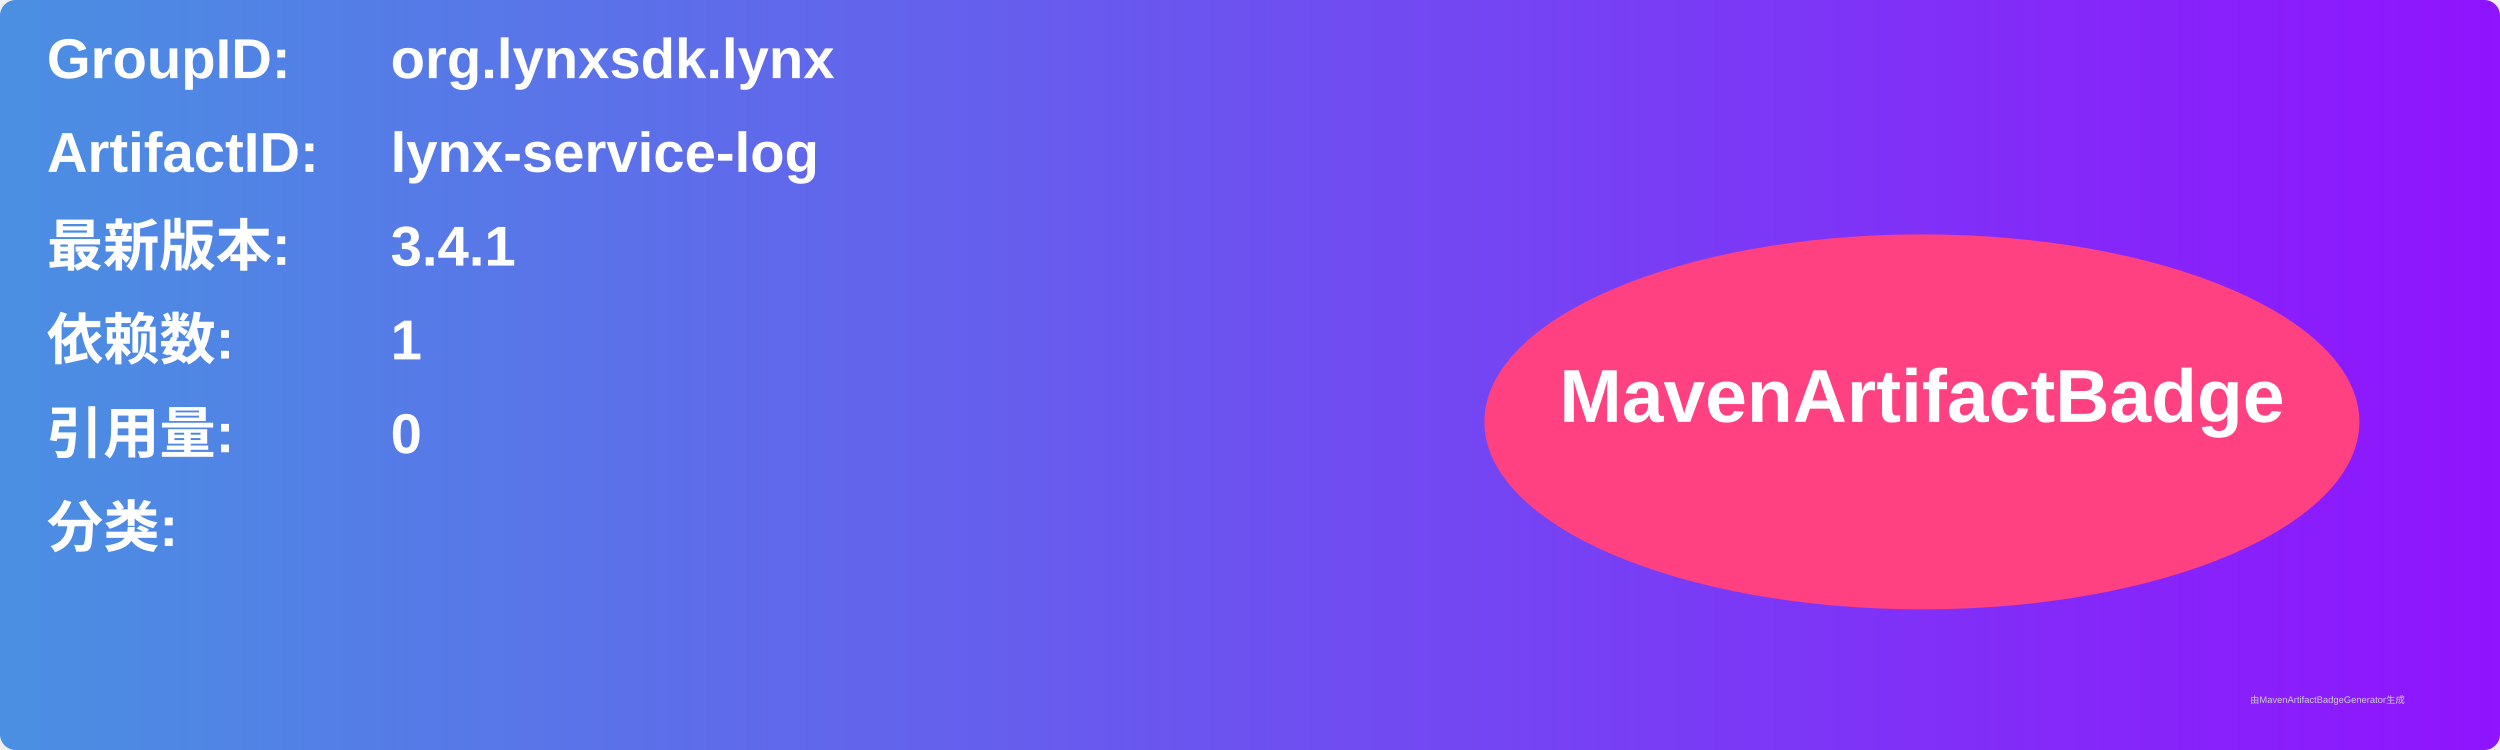
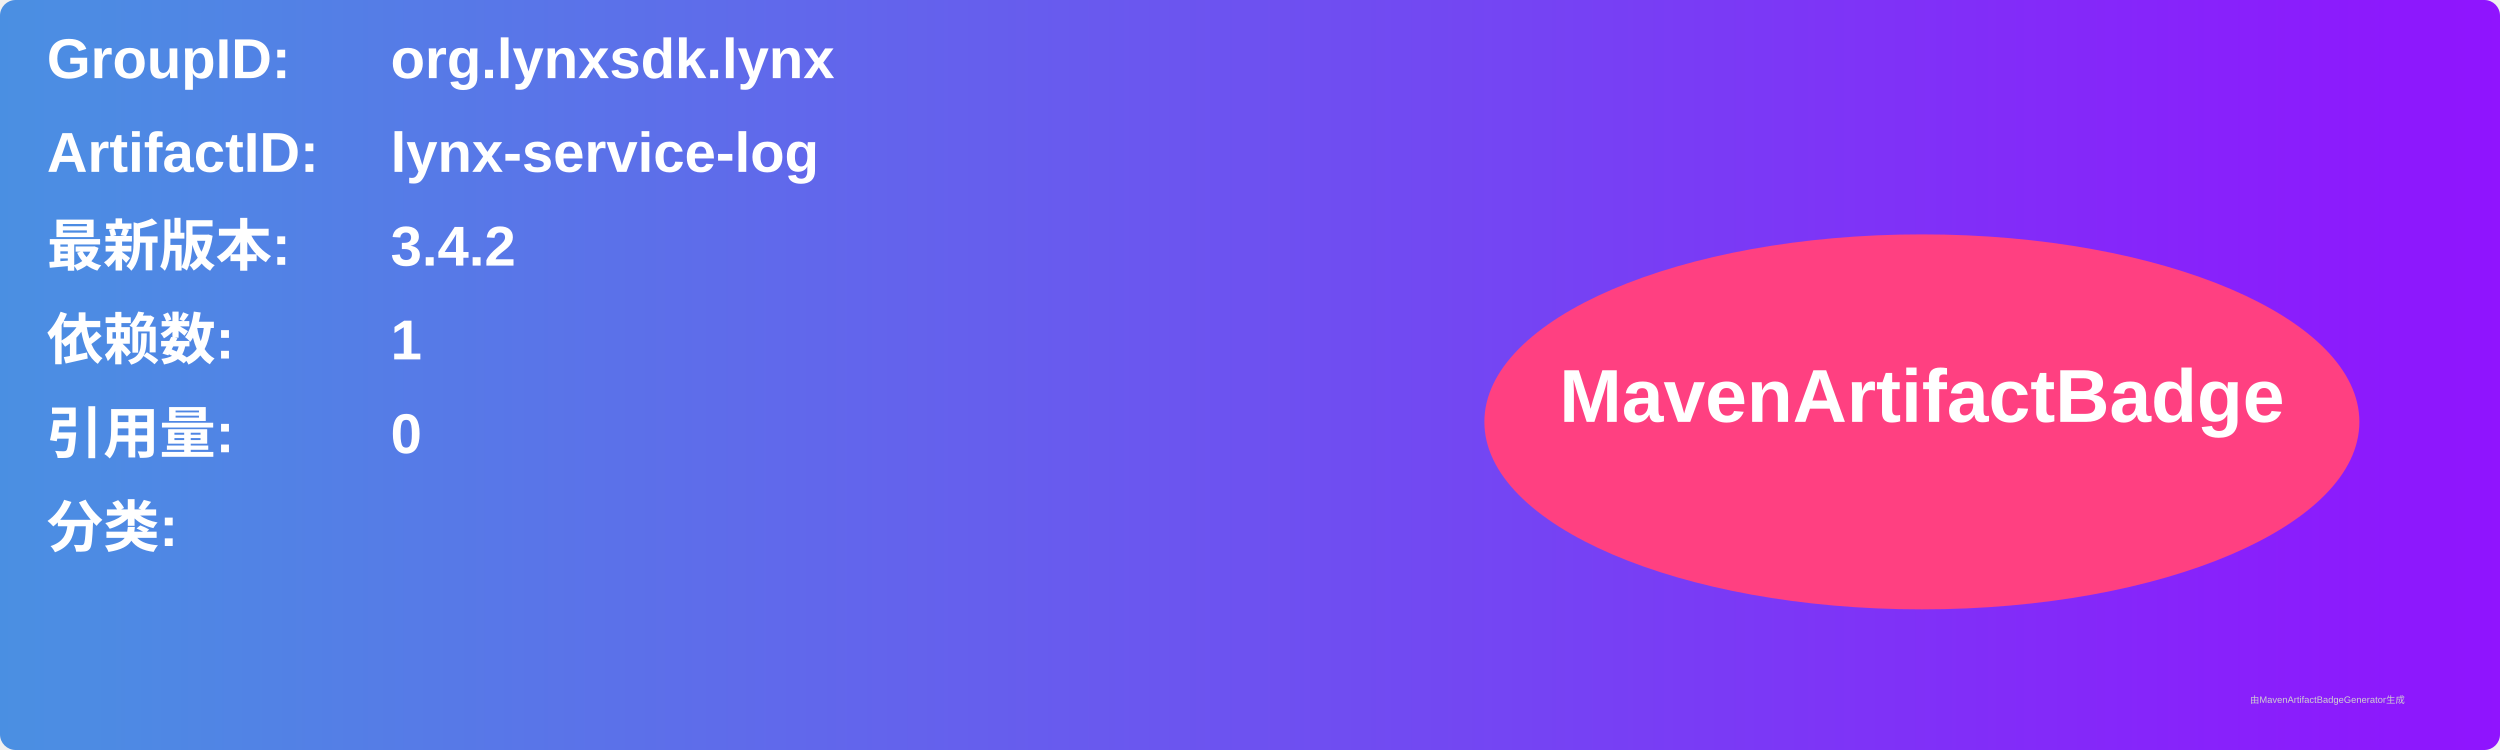
<svg xmlns="http://www.w3.org/2000/svg" width="800" height="240" viewBox="0 0 800 240">
  <linearGradient id="grad" x1="0%" y1="0%" x2="100%" y2="0%">
    <stop offset="0%" stop-color="#4a90e2" />
    <stop offset="100%" stop-color="#9013fe" />
  </linearGradient>
  <rect width="100%" height="100%" rx="5" ry="5" fill="url(#grad)" />
  <g transform="translate(15, 15)">
    <text x="0" y="10" font-family="Arial" font-size="18" fill="white" font-weight="bold" width="260">GroupID:</text>
    <text x="110" y="10" font-family="Arial" font-size="18" fill="white" font-weight="bold" width="460">org.lynxsdk.lynx</text>
    <text x="0" y="40" font-family="Arial" font-size="18" fill="white" font-weight="bold" width="260">ArtifactID:</text>
    <text x="110" y="40" font-family="Arial" font-size="18" fill="white" font-weight="bold" width="460">lynx-service-log</text>
    <text x="0" y="70" font-family="Arial" font-size="18" fill="white" font-weight="bold">最新版本:</text>
    <text x="110" y="70" font-family="Arial" font-size="18" fill="white" font-weight="bold">
-       <tspan font-weight="bold">3.4.1</tspan>
+       <tspan font-weight="bold">3.4.2</tspan>
    </text>
    <text x="0" y="100" font-family="Arial" font-size="18" fill="white" font-weight="bold">依赖数: </text>
    <text x="110" y="100" font-family="Arial" font-size="18" fill="white">
      <tspan font-weight="bold">1</tspan>
    </text>
    <text x="0" y="130" font-family="Arial" font-size="18" fill="white" font-weight="bold">引用量: </text>
    <text x="110" y="130" font-family="Arial" font-size="18" fill="white">
      <tspan font-weight="bold">0</tspan>
    </text>
    <text x="0" y="160" font-family="Arial" font-size="18" fill="white" font-weight="bold">分类:</text>
    <text x="10" y="190" font-family="Arial" font-size="10" fill="white">
      <tspan font-weight="bold" />
    </text>
    <ellipse cx="600" cy="120" rx="140" ry="60" fill="#ff4081" />
    <text x="600" y="120" text-anchor="middle" font-family="Arial" font-size="24" fill="white" font-weight="bold">MavenArtifactBadge</text>
  </g>
  <text x="720" y="225" font-family="Arial" font-size="3" fill="#d0d0d0">由MavenArtifactBadgeGenerator生成</text>
</svg>
